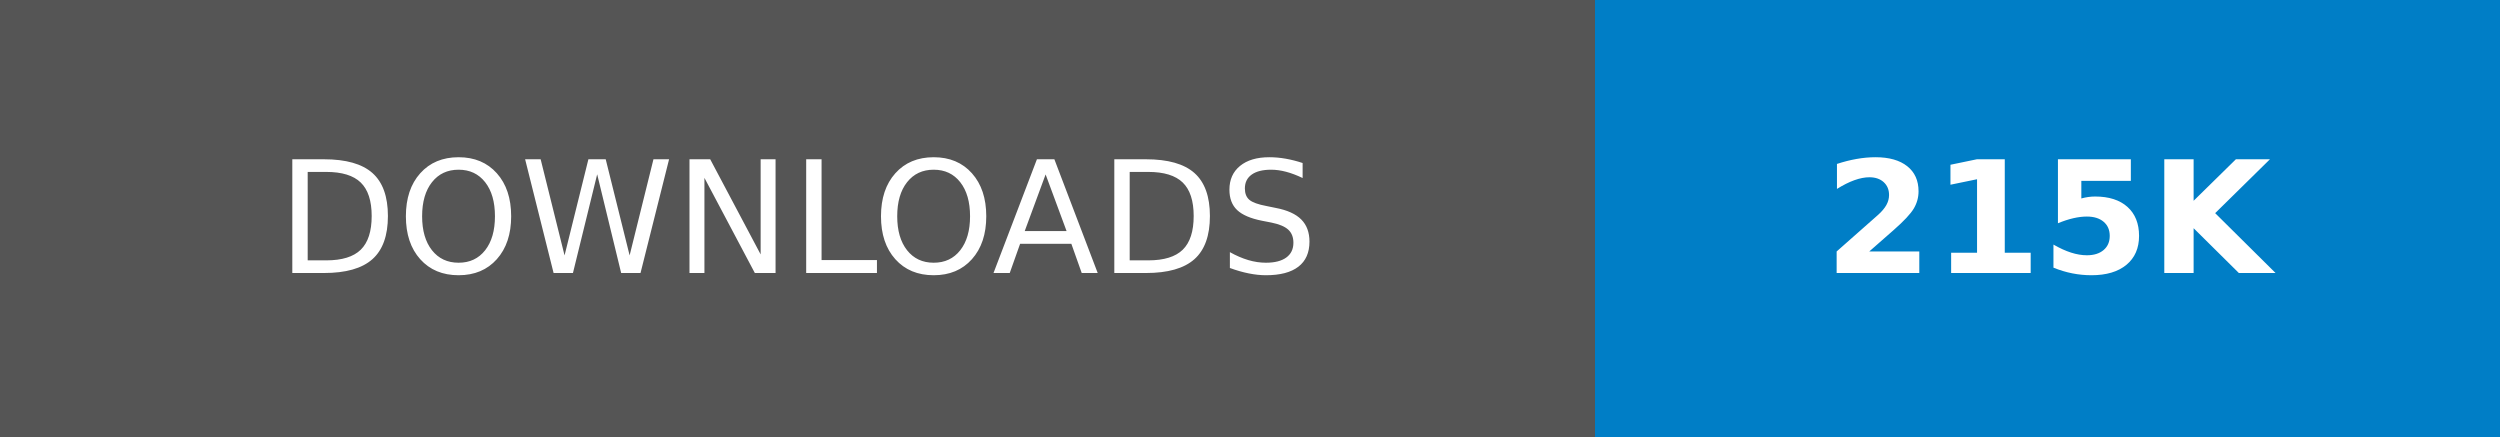
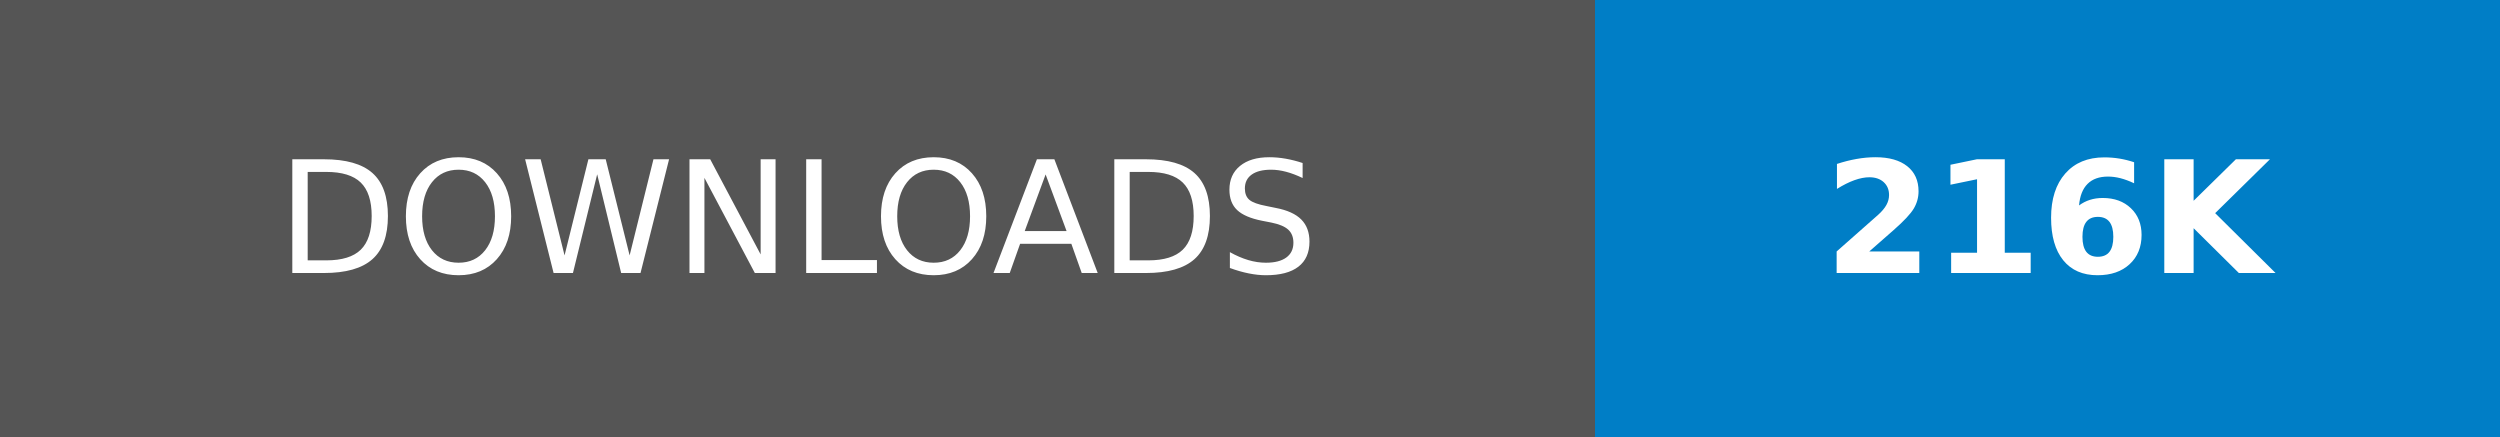
- <svg xmlns="http://www.w3.org/2000/svg" width="160.25" height="28" role="img" aria-label="DOWNLOADS: 215K">
+ <svg xmlns="http://www.w3.org/2000/svg" width="160.25" height="28" role="img" aria-label="DOWNLOADS: 216K">
  <g shape-rendering="crispEdges">
    <rect width="102.25" height="28" fill="#555" />
    <rect x="102.25" width="58" height="28" fill="#007ec6" />
  </g>
  <g fill="#fff" text-anchor="middle" font-family="Verdana,Geneva,DejaVu Sans,sans-serif" text-rendering="geometricPrecision" font-size="100">
    <text transform="scale(.1)" x="511.25" y="175" textLength="782.5" fill="#fff">DOWNLOADS</text>
-     <text transform="scale(.1)" x="1312.5" y="175" textLength="340" fill="#fff" font-weight="bold">215K</text>
+     <text transform="scale(.1)" x="1312.5" y="175" textLength="340" fill="#fff" font-weight="bold">216K</text>
  </g>
</svg>
